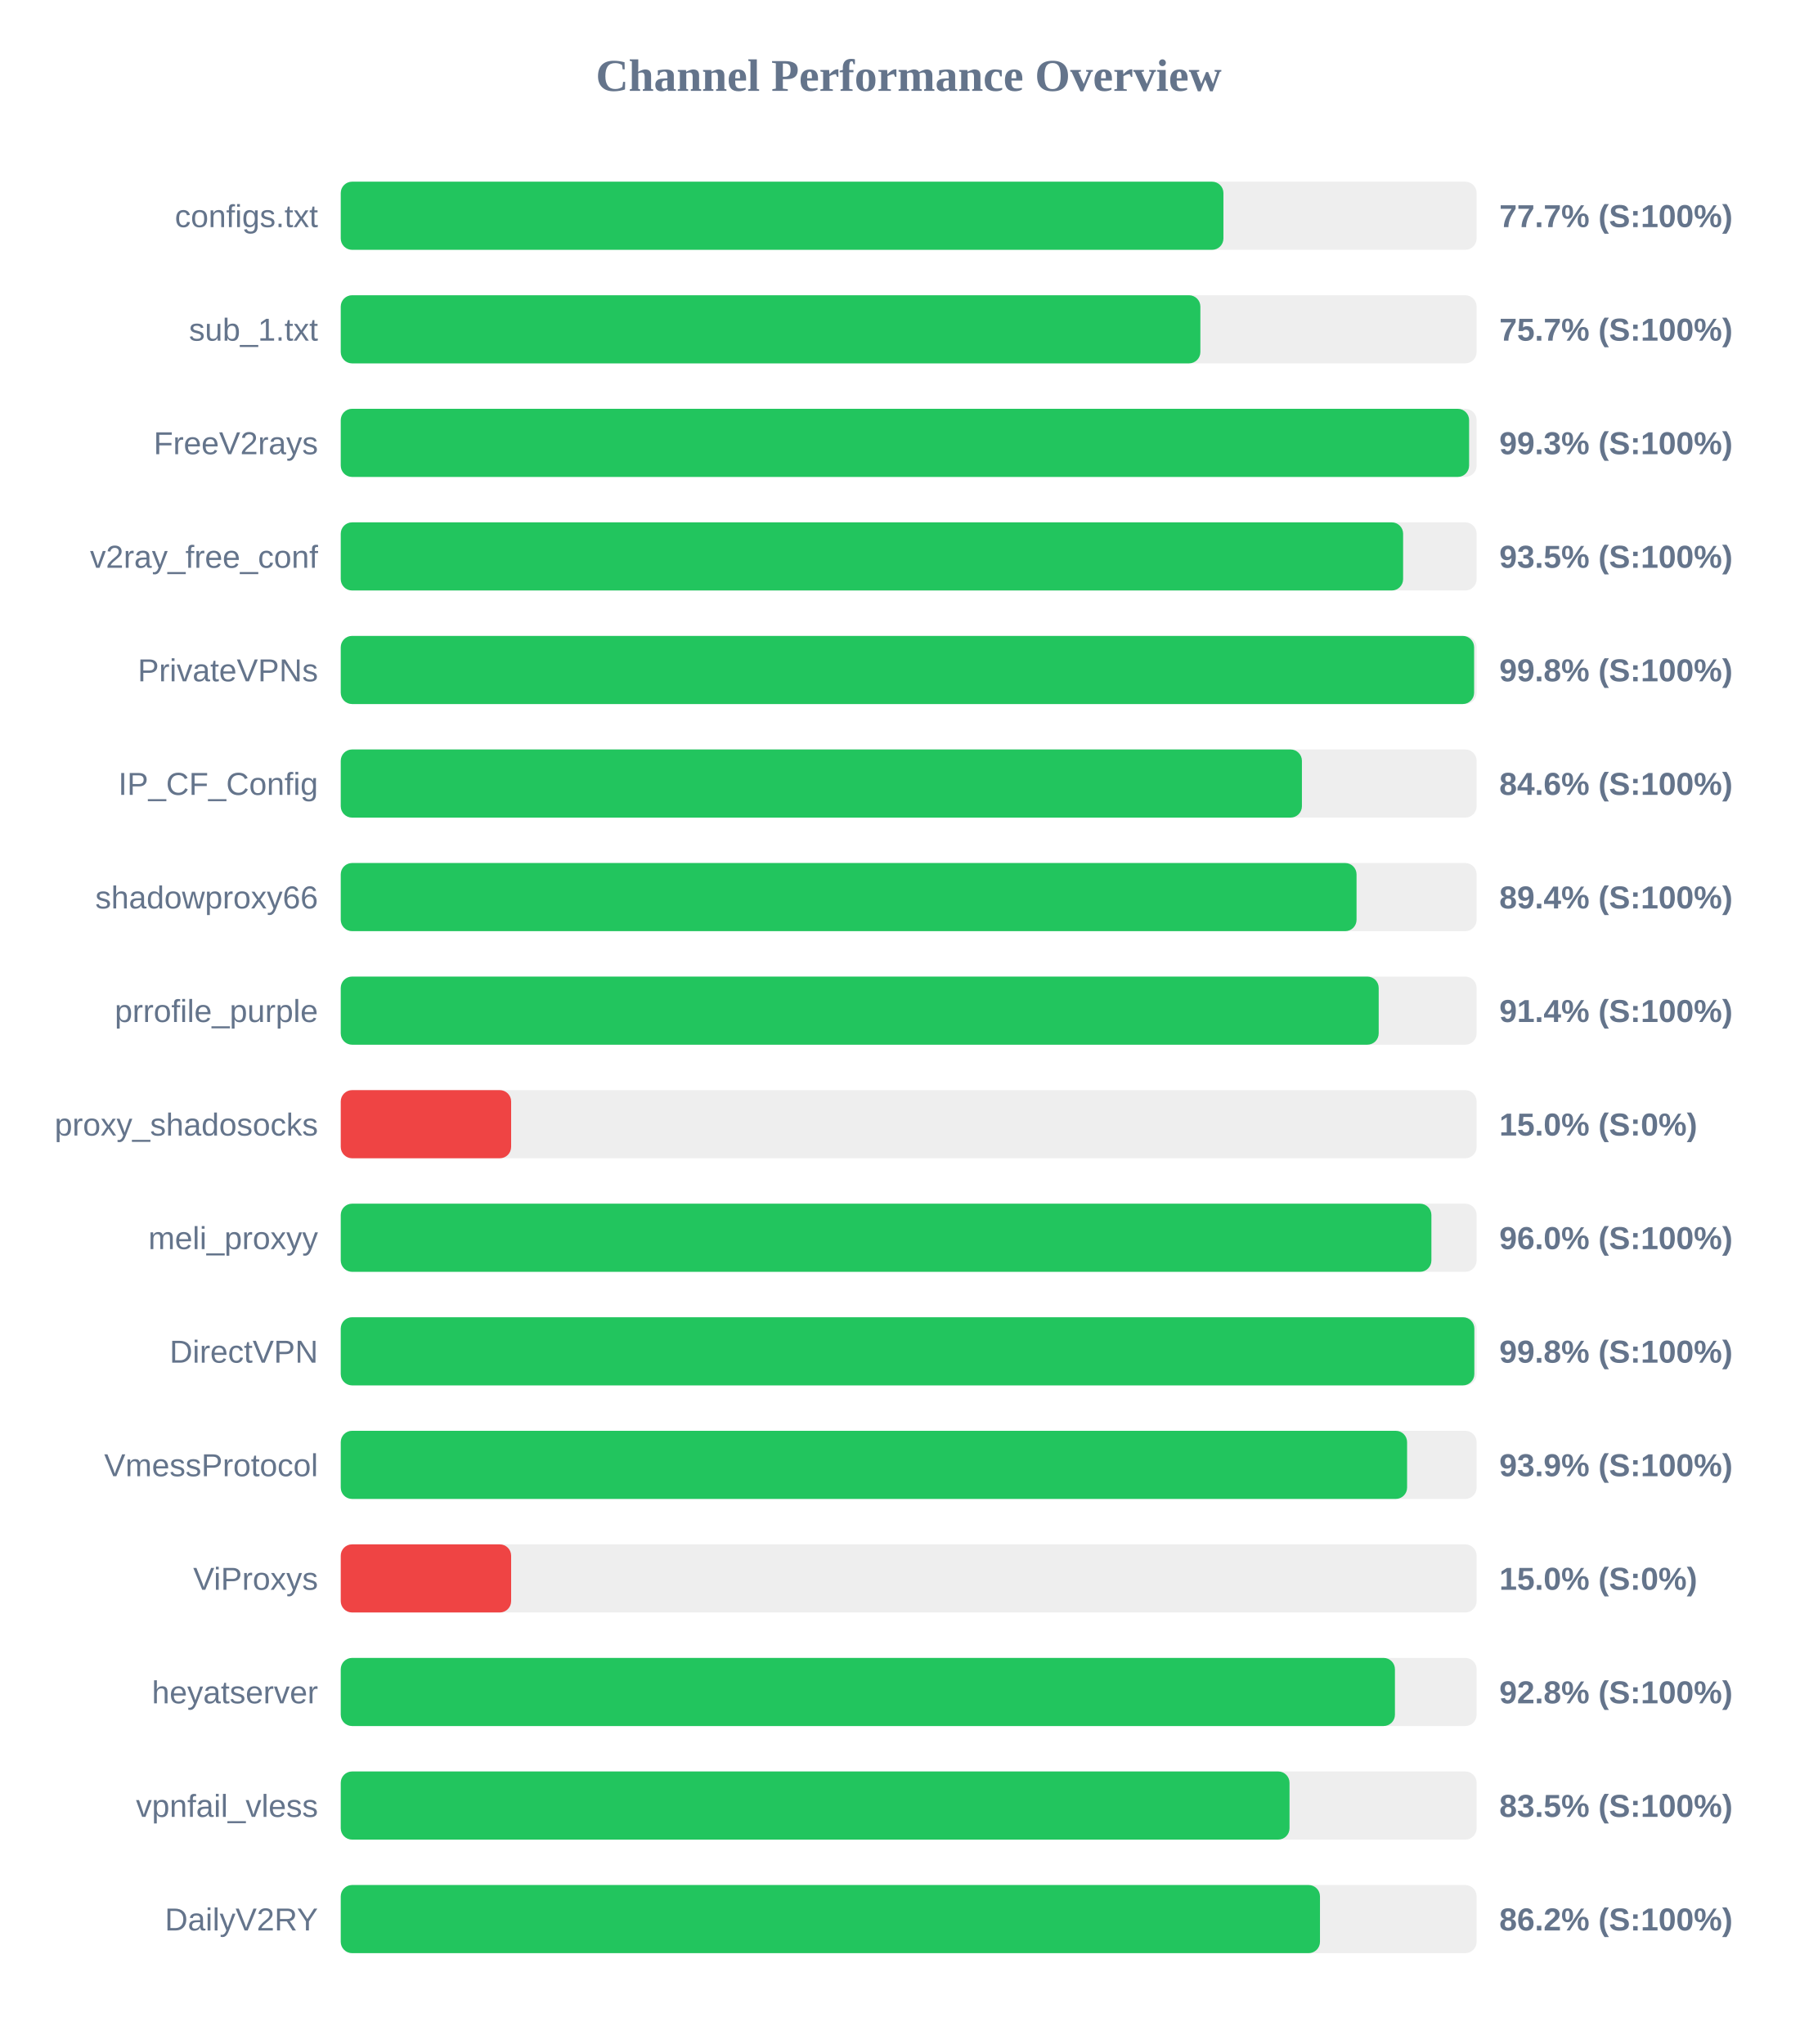
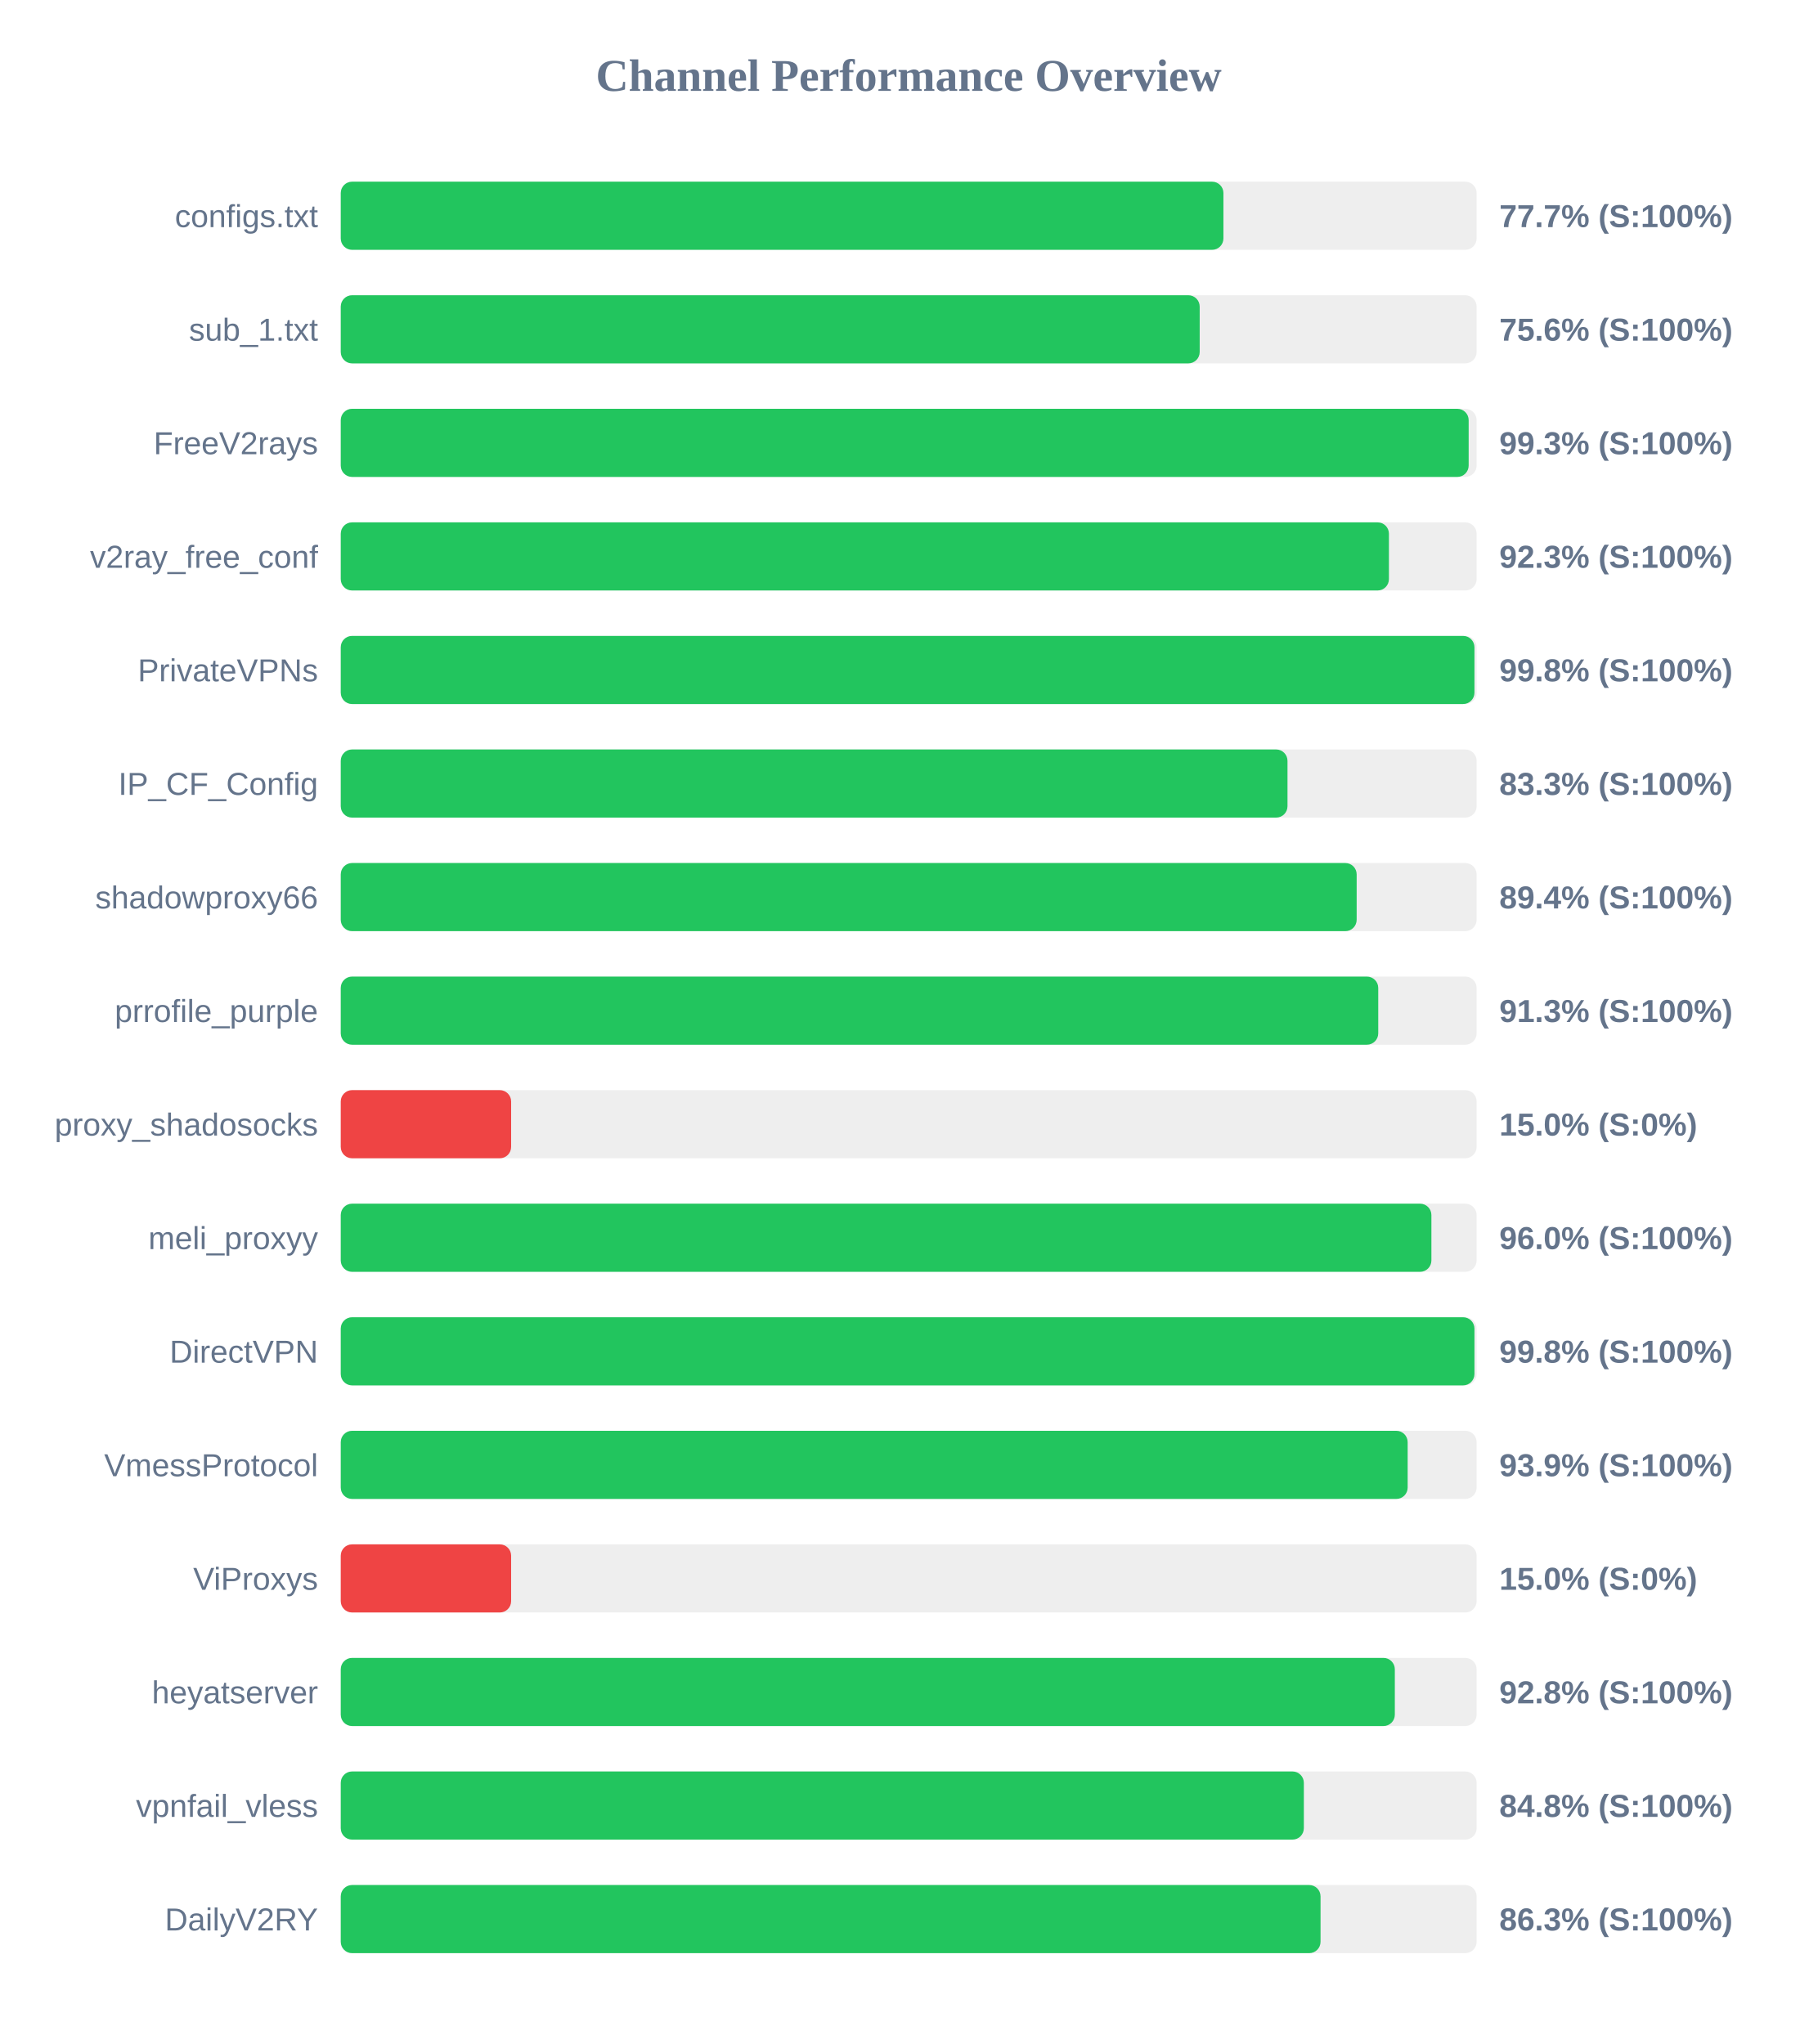
<svg xmlns="http://www.w3.org/2000/svg" width="800" height="900" version="1.1">
  <style>
        .row { font: 14px Arial; fill: #64748b; }
        .score { font: bold 14px Arial; fill: #64748b; }
    </style>
  <text x="400" y="40" text-anchor="middle" font-size="20px" font-weight="bold" fill="#64748b">Channel Performance Overview</text>
  <rect x="150" y="80" width="500" height="30" fill="#eee" rx="5" />
  <rect x="150" y="80" width="388.55" height="30" fill="#22c55e" rx="5" />
  <text x="140" y="100" text-anchor="end" class="row">configs.txt</text>
  <text x="660" y="100" text-anchor="start" class="score">77.7% (S:100%)</text>
  <rect x="150" y="130" width="500" height="30" fill="#eee" rx="5" />
-   <rect x="150" y="130" width="378.4" height="30" fill="#22c55e" rx="5" />
+   <rect x="150" y="130" width="378.1" height="30" fill="#22c55e" rx="5" />
  <text x="140" y="150" text-anchor="end" class="row">sub_1.txt</text>
-   <text x="660" y="150" text-anchor="start" class="score">75.7% (S:100%)</text>
+   <text x="660" y="150" text-anchor="start" class="score">75.6% (S:100%)</text>
  <rect x="150" y="180" width="500" height="30" fill="#eee" rx="5" />
-   <rect x="150" y="180" width="496.7" height="30" fill="#22c55e" rx="5" />
+   <rect x="150" y="180" width="496.5" height="30" fill="#22c55e" rx="5" />
  <text x="140" y="200" text-anchor="end" class="row">FreeV2rays</text>
  <text x="660" y="200" text-anchor="start" class="score">99.3% (S:100%)</text>
  <rect x="150" y="230" width="500" height="30" fill="#eee" rx="5" />
-   <rect x="150" y="230" width="467.65" height="30" fill="#22c55e" rx="5" />
+   <rect x="150" y="230" width="461.4" height="30" fill="#22c55e" rx="5" />
  <text x="140" y="250" text-anchor="end" class="row">v2ray_free_conf</text>
-   <text x="660" y="250" text-anchor="start" class="score">93.5% (S:100%)</text>
+   <text x="660" y="250" text-anchor="start" class="score">92.3% (S:100%)</text>
  <rect x="150" y="280" width="500" height="30" fill="#eee" rx="5" />
-   <rect x="150" y="280" width="498.9" height="30" fill="#22c55e" rx="5" />
+   <rect x="150" y="280" width="499.05" height="30" fill="#22c55e" rx="5" />
  <text x="140" y="300" text-anchor="end" class="row">PrivateVPNs</text>
  <text x="660" y="300" text-anchor="start" class="score">99.8% (S:100%)</text>
  <rect x="150" y="330" width="500" height="30" fill="#eee" rx="5" />
-   <rect x="150" y="330" width="423.1" height="30" fill="#22c55e" rx="5" />
+   <rect x="150" y="330" width="416.75" height="30" fill="#22c55e" rx="5" />
  <text x="140" y="350" text-anchor="end" class="row">IP_CF_Config</text>
-   <text x="660" y="350" text-anchor="start" class="score">84.6% (S:100%)</text>
+   <text x="660" y="350" text-anchor="start" class="score">83.3% (S:100%)</text>
  <rect x="150" y="380" width="500" height="30" fill="#eee" rx="5" />
-   <rect x="150" y="380" width="447.15" height="30" fill="#22c55e" rx="5" />
+   <rect x="150" y="380" width="447.2" height="30" fill="#22c55e" rx="5" />
  <text x="140" y="400" text-anchor="end" class="row">shadowproxy66</text>
  <text x="660" y="400" text-anchor="start" class="score">89.4% (S:100%)</text>
  <rect x="150" y="430" width="500" height="30" fill="#eee" rx="5" />
-   <rect x="150" y="430" width="456.9" height="30" fill="#22c55e" rx="5" />
+   <rect x="150" y="430" width="456.7" height="30" fill="#22c55e" rx="5" />
  <text x="140" y="450" text-anchor="end" class="row">prrofile_purple</text>
-   <text x="660" y="450" text-anchor="start" class="score">91.4% (S:100%)</text>
+   <text x="660" y="450" text-anchor="start" class="score">91.3% (S:100%)</text>
  <rect x="150" y="480" width="500" height="30" fill="#eee" rx="5" />
  <rect x="150" y="480" width="75.0" height="30" fill="#ef4444" rx="5" />
  <text x="140" y="500" text-anchor="end" class="row">proxy_shadosocks</text>
  <text x="660" y="500" text-anchor="start" class="score">15.0% (S:0%)</text>
  <rect x="150" y="530" width="500" height="30" fill="#eee" rx="5" />
  <rect x="150" y="530" width="480.1" height="30" fill="#22c55e" rx="5" />
  <text x="140" y="550" text-anchor="end" class="row">meli_proxyy</text>
  <text x="660" y="550" text-anchor="start" class="score">96.0% (S:100%)</text>
  <rect x="150" y="580" width="500" height="30" fill="#eee" rx="5" />
-   <rect x="150" y="580" width="499.0" height="30" fill="#22c55e" rx="5" />
+   <rect x="150" y="580" width="499.05" height="30" fill="#22c55e" rx="5" />
  <text x="140" y="600" text-anchor="end" class="row">DirectVPN</text>
  <text x="660" y="600" text-anchor="start" class="score">99.8% (S:100%)</text>
  <rect x="150" y="630" width="500" height="30" fill="#eee" rx="5" />
-   <rect x="150" y="630" width="469.4" height="30" fill="#22c55e" rx="5" />
+   <rect x="150" y="630" width="469.65" height="30" fill="#22c55e" rx="5" />
  <text x="140" y="650" text-anchor="end" class="row">VmessProtocol</text>
  <text x="660" y="650" text-anchor="start" class="score">93.9% (S:100%)</text>
  <rect x="150" y="680" width="500" height="30" fill="#eee" rx="5" />
  <rect x="150" y="680" width="75.0" height="30" fill="#ef4444" rx="5" />
  <text x="140" y="700" text-anchor="end" class="row">ViProxys</text>
  <text x="660" y="700" text-anchor="start" class="score">15.0% (S:0%)</text>
  <rect x="150" y="730" width="500" height="30" fill="#eee" rx="5" />
-   <rect x="150" y="730" width="464.05" height="30" fill="#22c55e" rx="5" />
+   <rect x="150" y="730" width="464.0" height="30" fill="#22c55e" rx="5" />
  <text x="140" y="750" text-anchor="end" class="row">heyatserver</text>
  <text x="660" y="750" text-anchor="start" class="score">92.8% (S:100%)</text>
  <rect x="150" y="780" width="500" height="30" fill="#eee" rx="5" />
-   <rect x="150" y="780" width="417.65" height="30" fill="#22c55e" rx="5" />
+   <rect x="150" y="780" width="423.95" height="30" fill="#22c55e" rx="5" />
  <text x="140" y="800" text-anchor="end" class="row">vpnfail_vless</text>
-   <text x="660" y="800" text-anchor="start" class="score">83.5% (S:100%)</text>
+   <text x="660" y="800" text-anchor="start" class="score">84.8% (S:100%)</text>
  <rect x="150" y="830" width="500" height="30" fill="#eee" rx="5" />
-   <rect x="150" y="830" width="431.05" height="30" fill="#22c55e" rx="5" />
+   <rect x="150" y="830" width="431.3" height="30" fill="#22c55e" rx="5" />
  <text x="140" y="850" text-anchor="end" class="row">DailyV2RY</text>
-   <text x="660" y="850" text-anchor="start" class="score">86.2% (S:100%)</text>
+   <text x="660" y="850" text-anchor="start" class="score">86.3% (S:100%)</text>
</svg>
